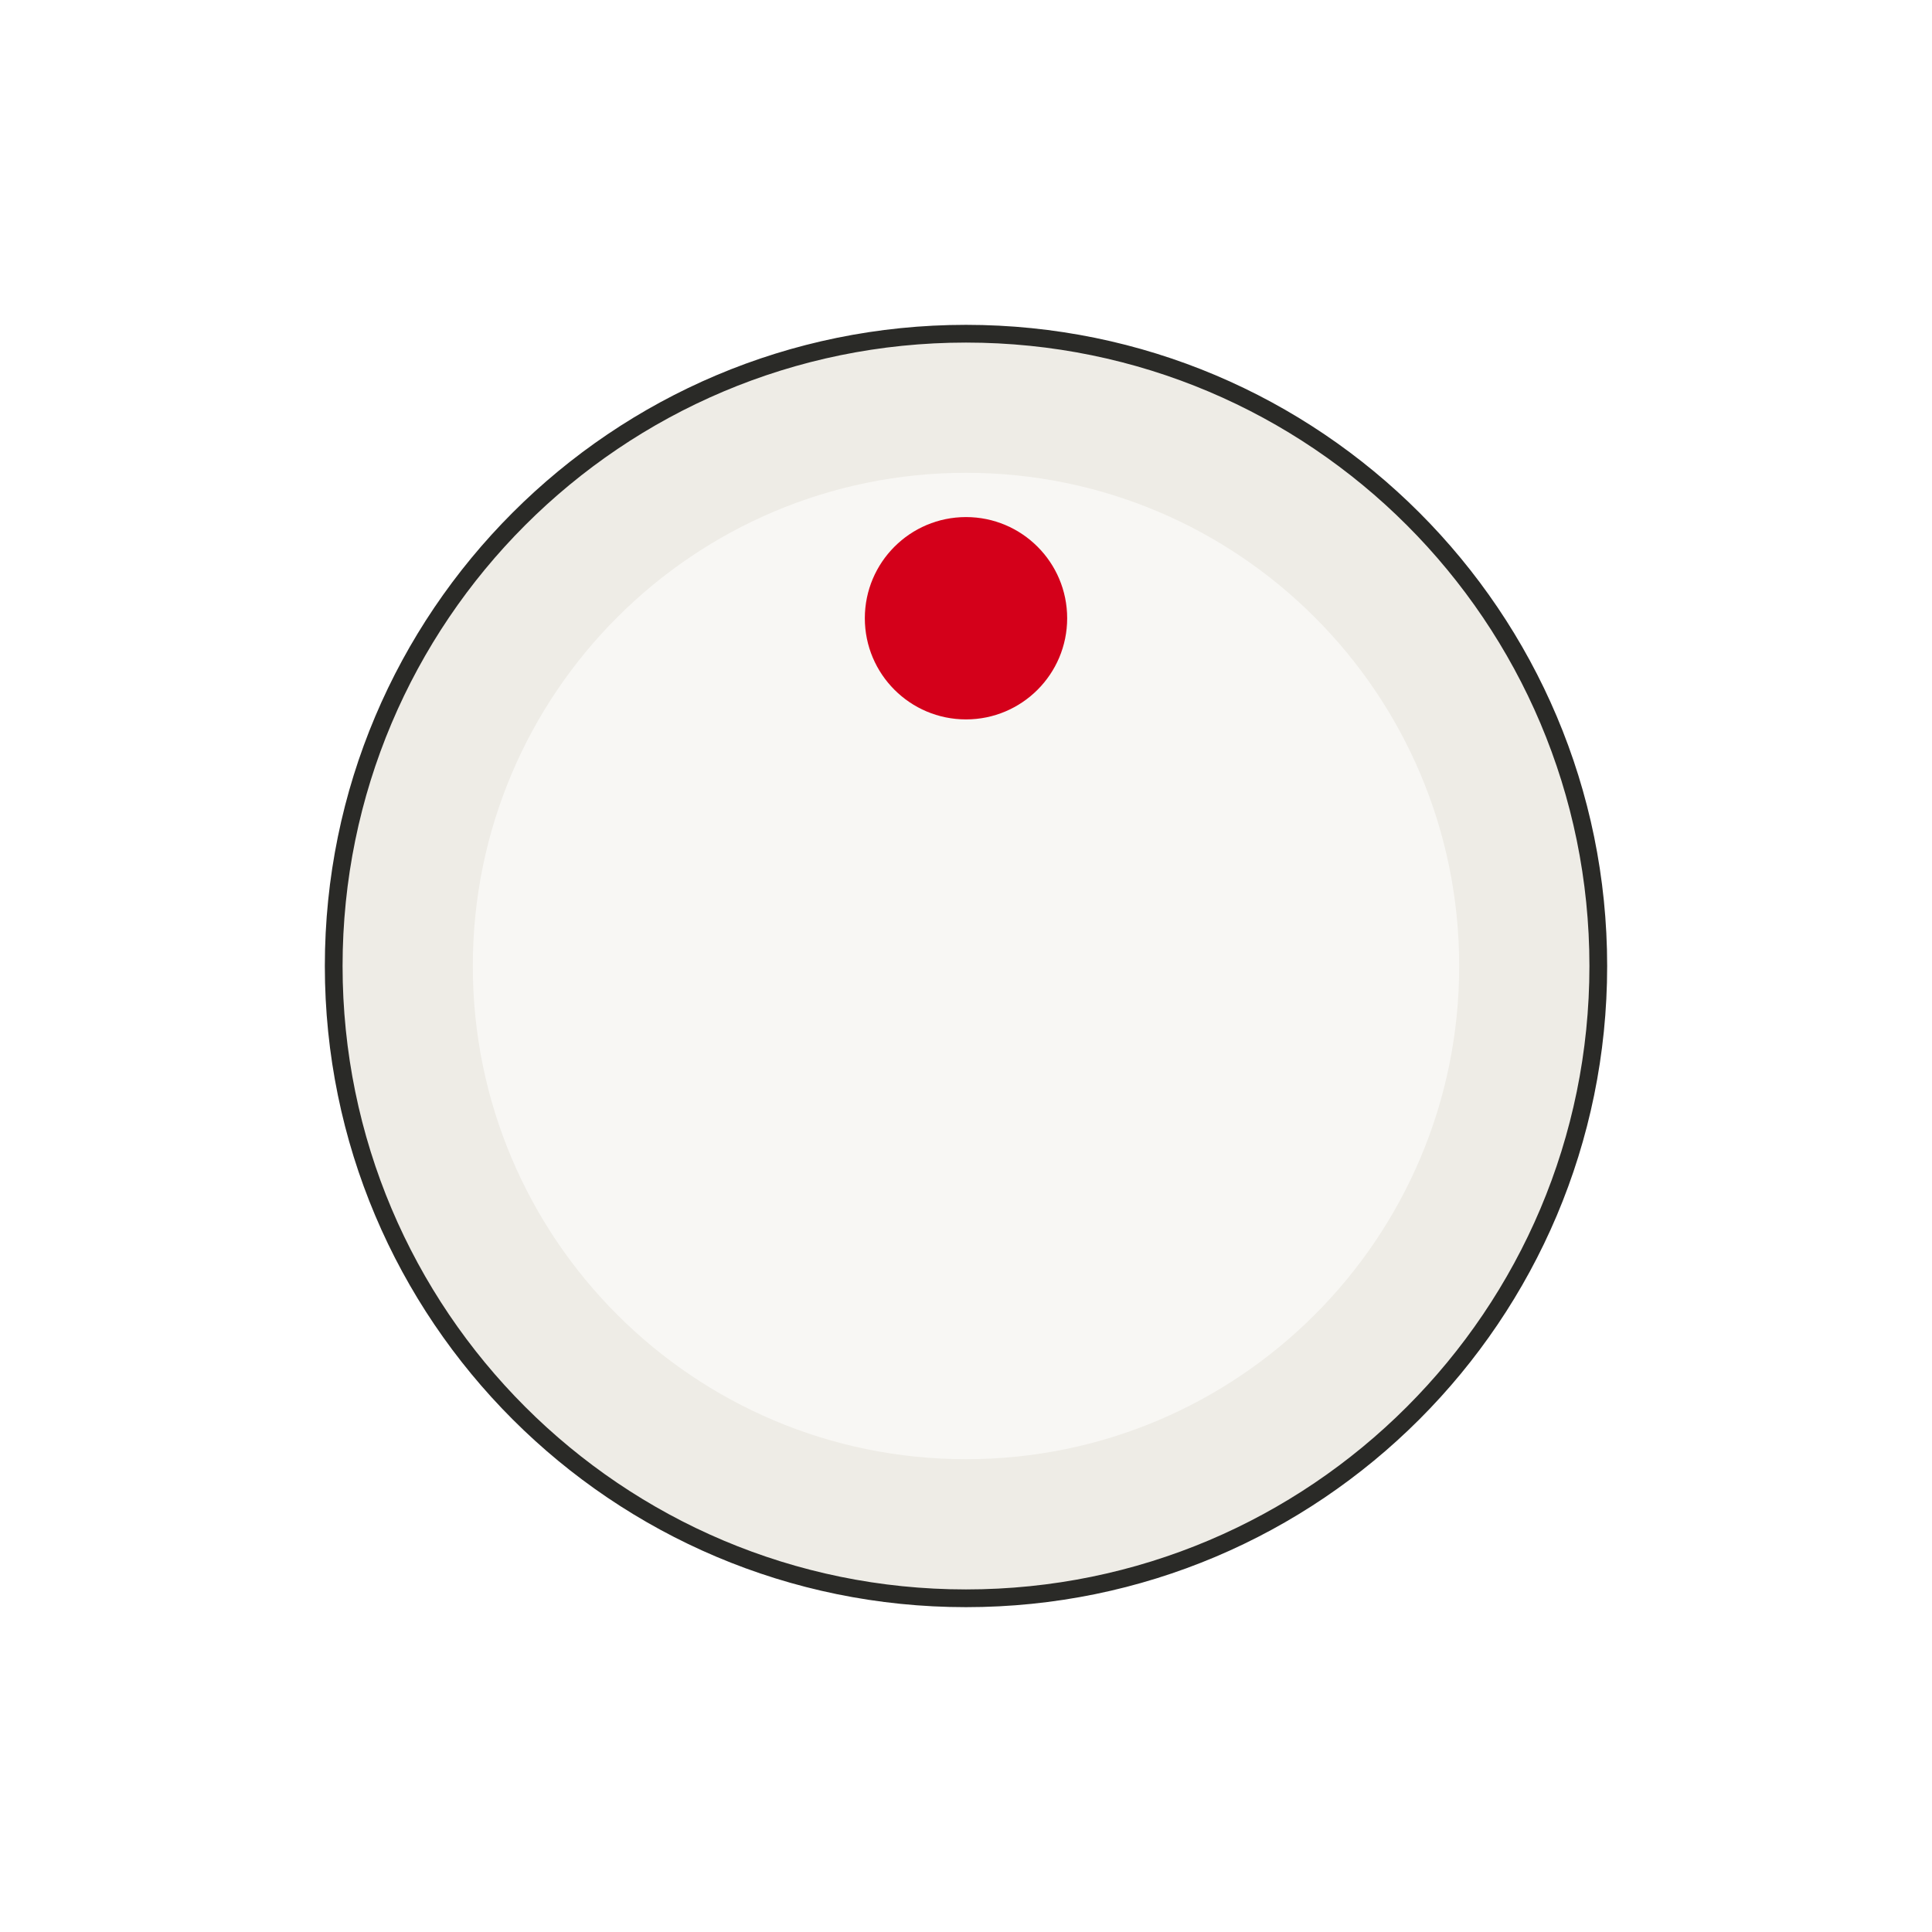
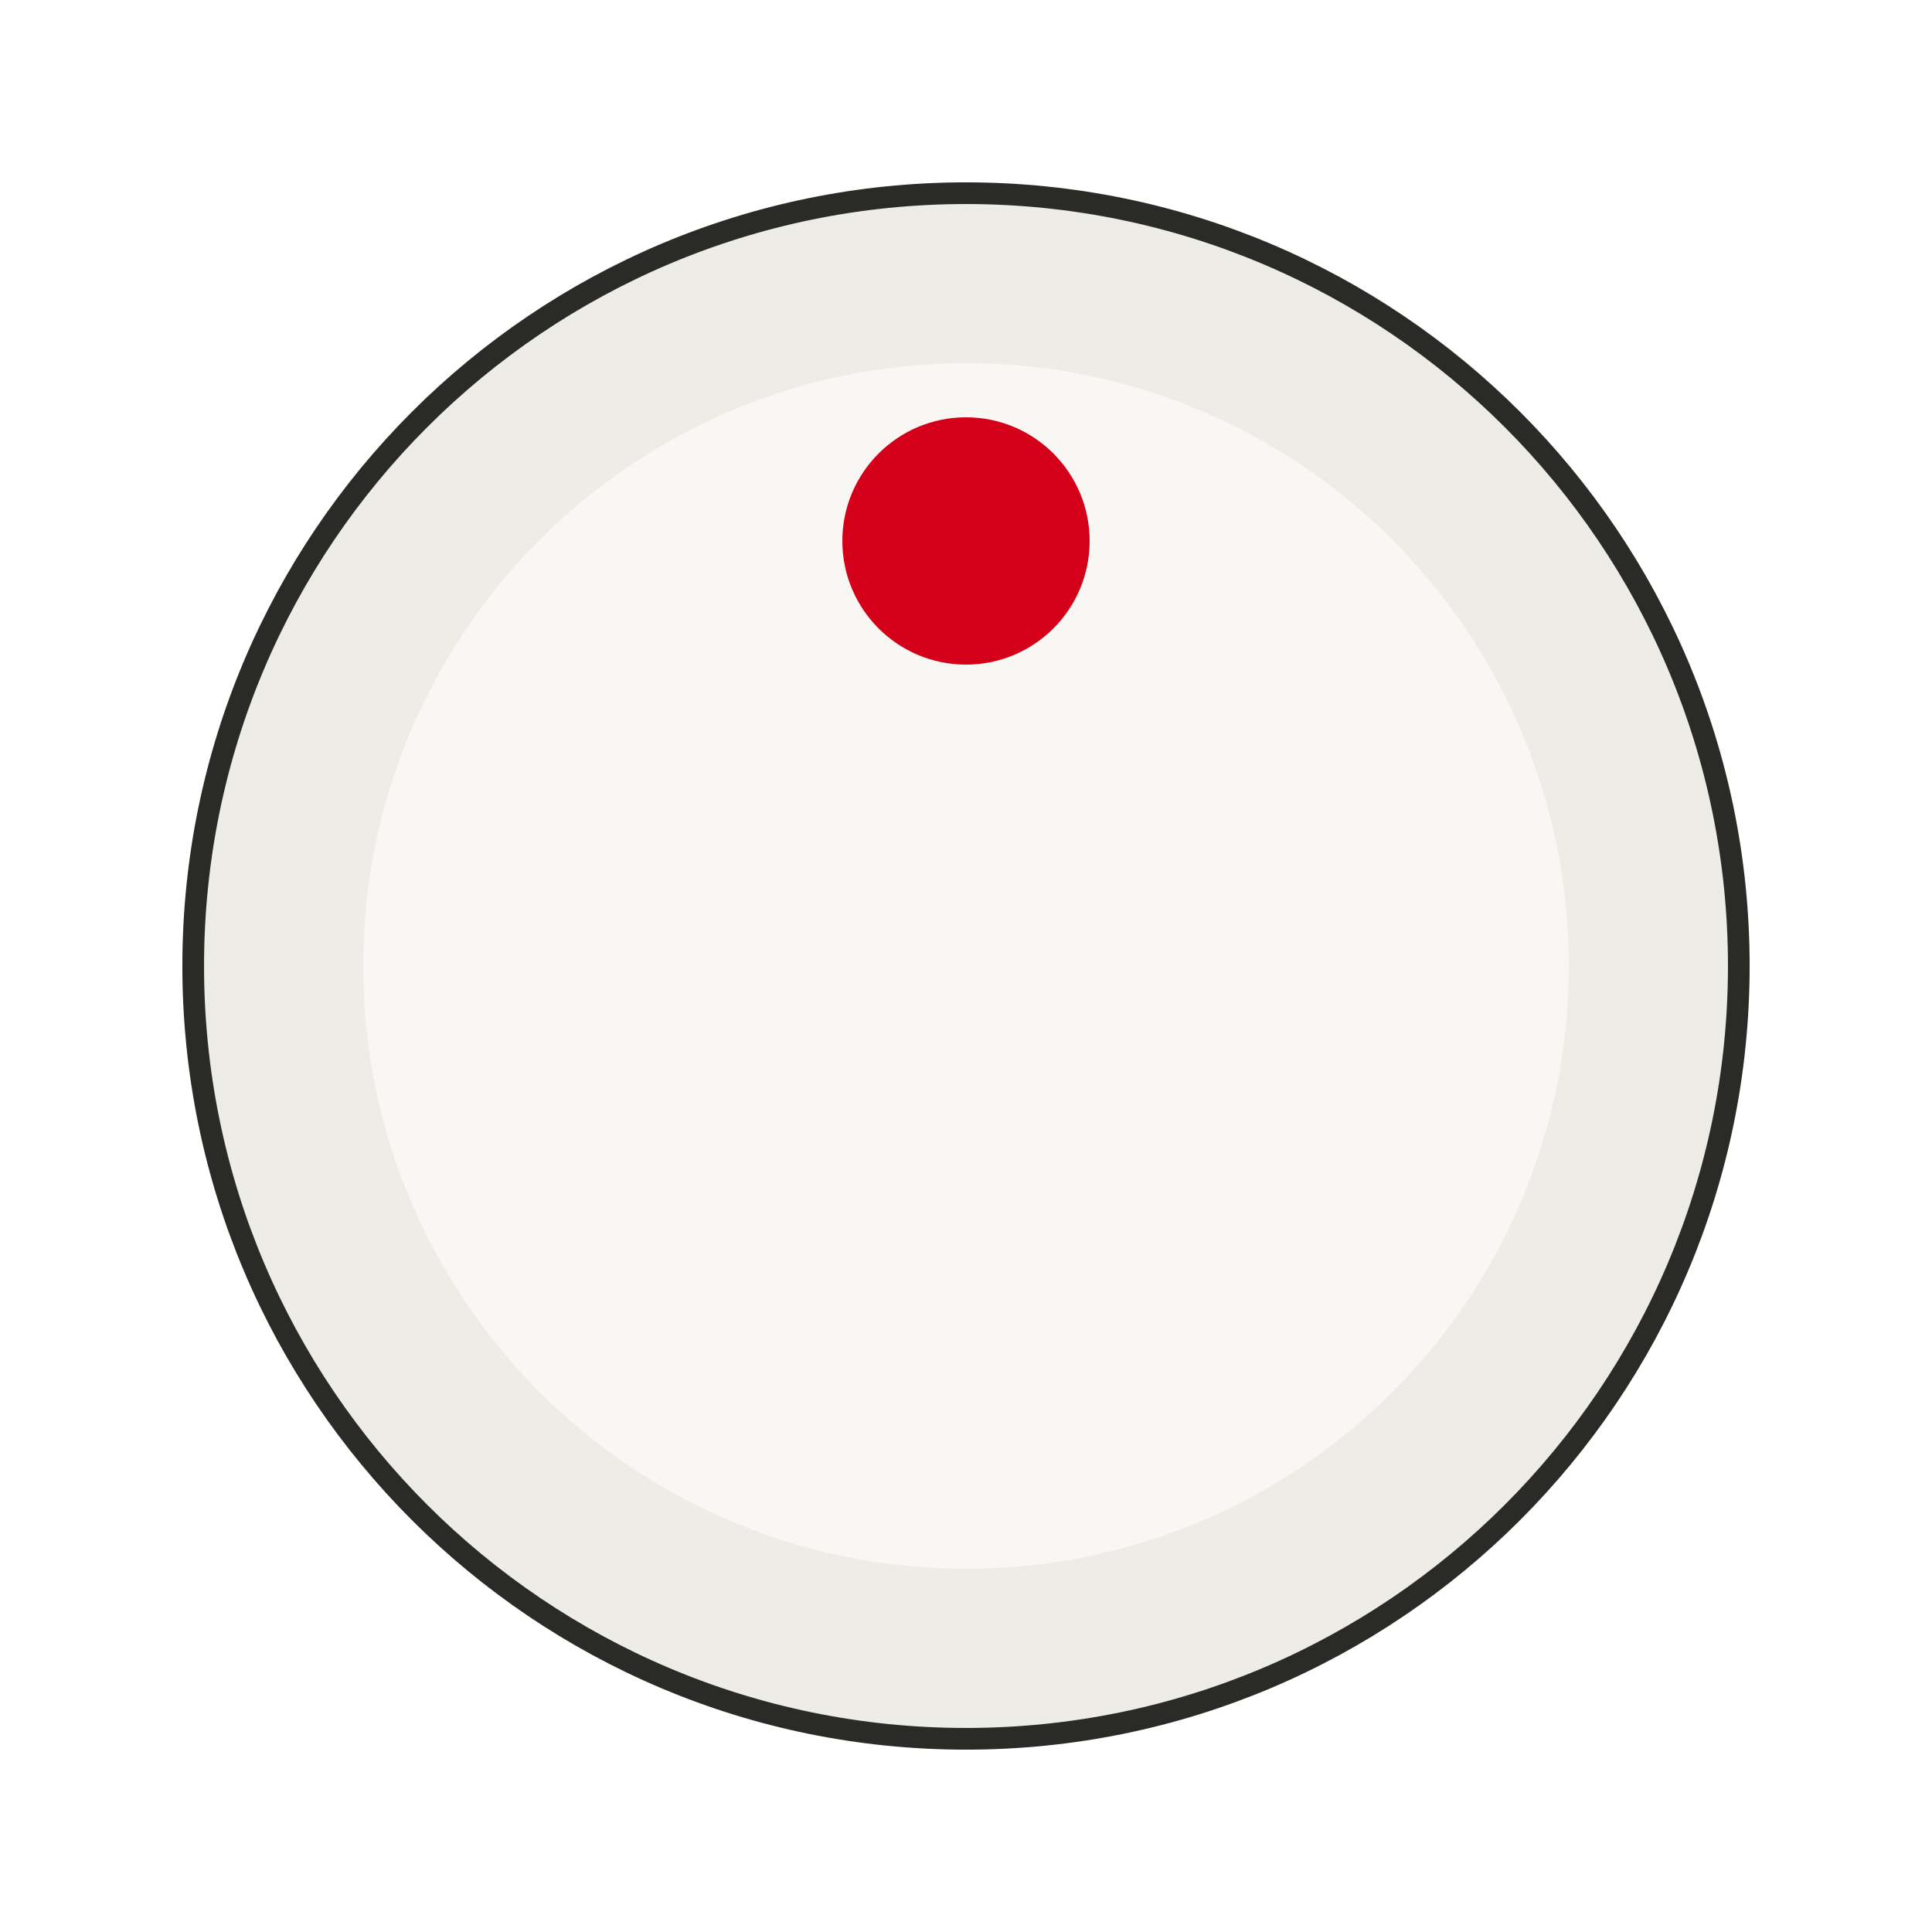
- <svg xmlns="http://www.w3.org/2000/svg" width="32.480" height="32.480" viewBox="-5.500 -5.500 11.000 11.000">
+ <svg xmlns="http://www.w3.org/2000/svg" width="26.575" height="26.575" viewBox="-4.500 -4.500 9.000 9.000">
  <circle cx="0" cy="0" r="3.600" fill="#eeece6" stroke="#2a2a27" stroke-width="0.101" />
  <circle cx="0" cy="0" r="2.808" fill="#f8f7f4" />
  <circle cx="0" cy="-1.980" r="0.576" fill="#d4001a" />
</svg>
